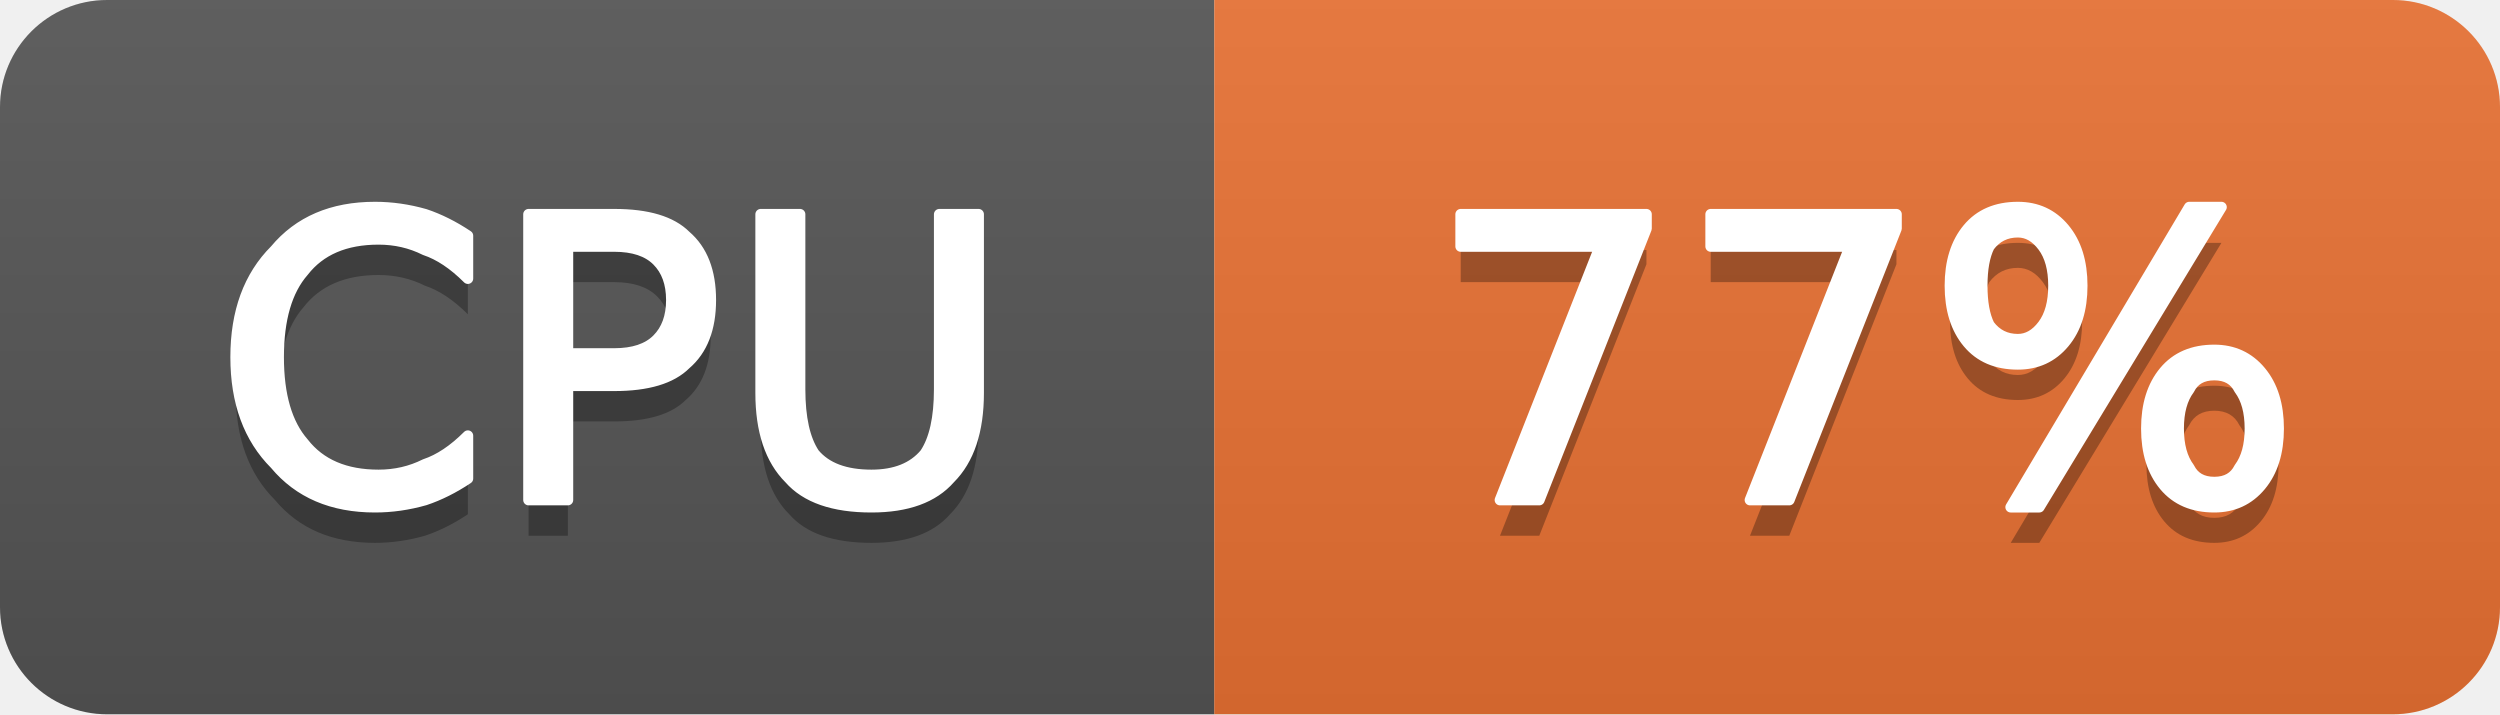
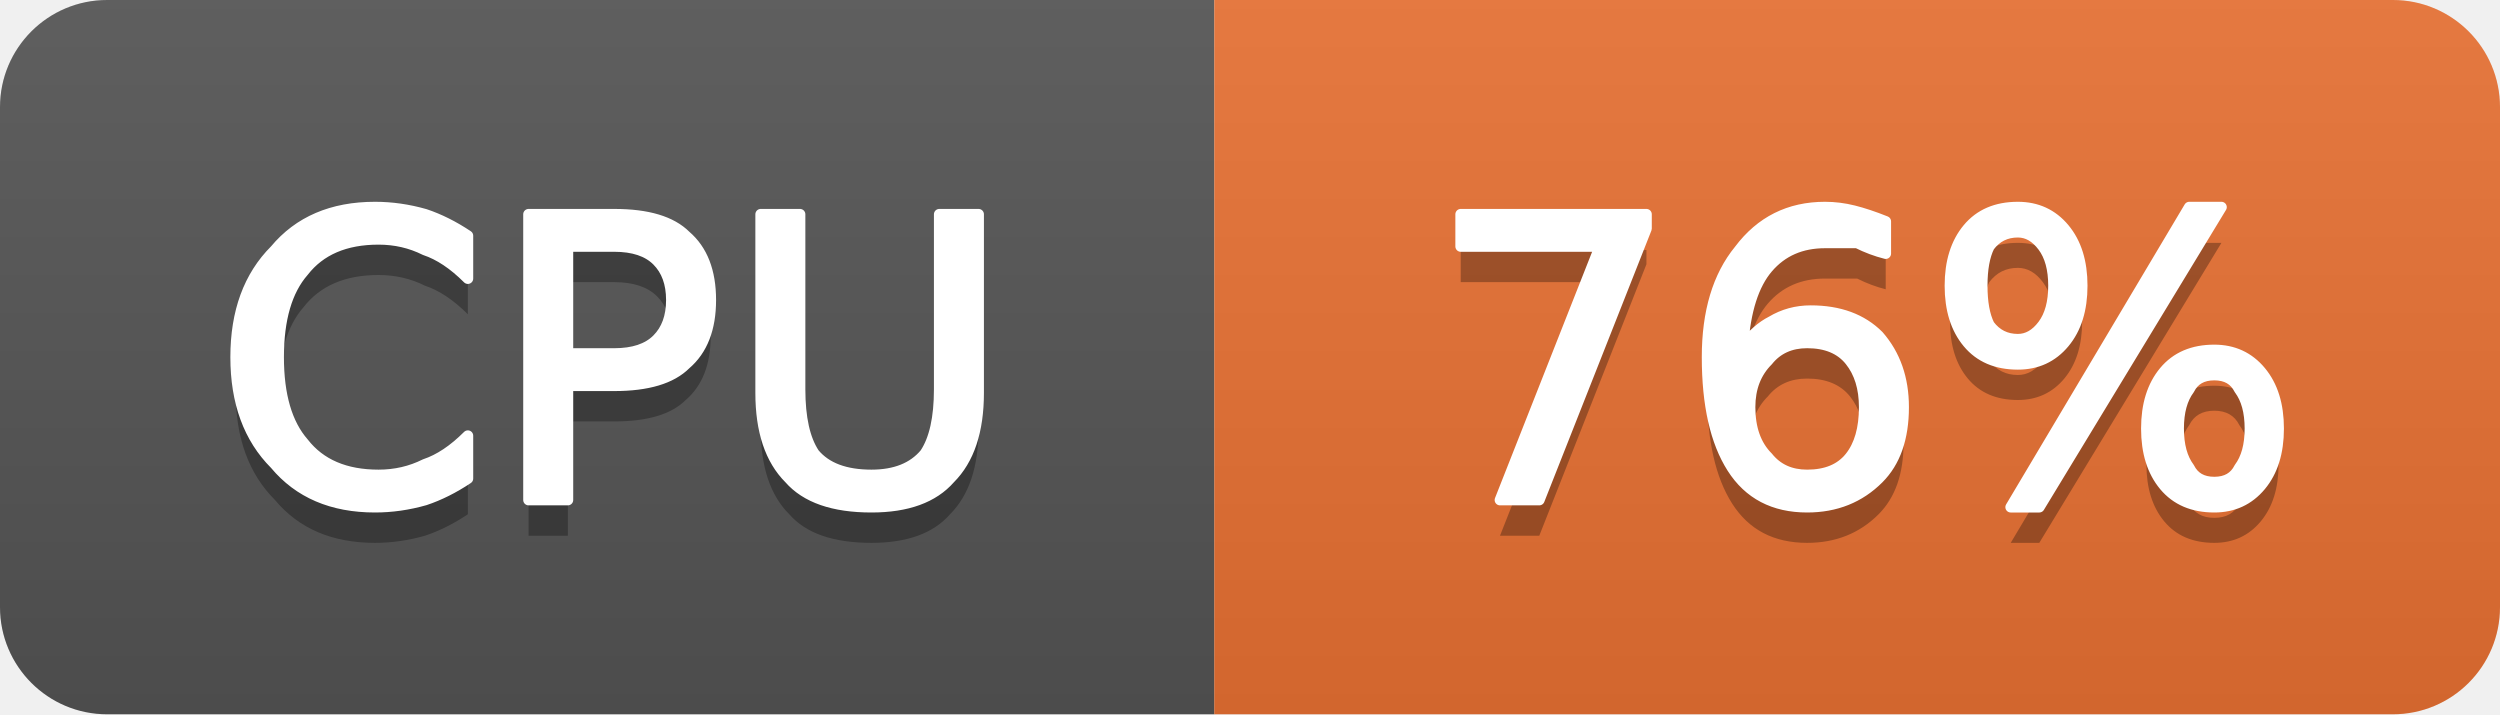
- <svg xmlns="http://www.w3.org/2000/svg" width="70" height="20" viewBox="0 0 70 20" role="img" aria-label="CPU: 77%">
+ <svg xmlns="http://www.w3.org/2000/svg" width="70" height="20" viewBox="0 0 70 20" role="img" aria-label="CPU: 76%">
  <linearGradient id="g-cluster_cpu_usage" x2="0" y2="100%">
    <stop offset="0" stop-color="#bbb" stop-opacity=".1" />
    <stop offset="1" stop-opacity=".1" />
  </linearGradient>
  <clipPath id="r-cluster_cpu_usage">
    <rect width="70" height="20" rx="3" fill="#fff" />
  </clipPath>
  <g clip-path="url(#r-cluster_cpu_usage)">
    <rect width="34" height="20" fill="#555" />
    <rect x="34" width="36" height="20" fill="#ea7233" />
    <rect width="70" height="20" fill="url(#g-cluster_cpu_usage)" />
    <path transform="translate(0 1)" fill="#010101" fill-opacity=".3" d="M13.1 6.6L13.1 7.8Q12.5 7.2 11.9 7.0Q11.3 6.7 10.6 6.7Q9.2 6.7 8.5 7.6Q7.8 8.4 7.8 10.0Q7.8 11.6 8.5 12.4Q9.2 13.3 10.6 13.3Q11.3 13.3 11.9 13.0Q12.5 12.8 13.1 12.2L13.1 13.4Q12.5 13.8 11.9 14.0Q11.2 14.2 10.5 14.2Q8.7 14.2 7.7 13.0Q6.6 11.9 6.6 10.0Q6.6 8.1 7.7 7.0Q8.7 5.8 10.5 5.8Q11.2 5.8 11.9 6.0Q12.5 6.2 13.1 6.6ZM15.9 6.9L15.9 9.9L17.2 9.9Q18.0 9.9 18.4 9.5Q18.8 9.1 18.8 8.4Q18.8 7.7 18.4 7.3Q18.0 6.9 17.2 6.9L15.9 6.9ZM14.8 6.0L17.2 6.0Q18.6 6.0 19.2 6.6Q19.9 7.2 19.9 8.4Q19.9 9.6 19.2 10.2Q18.6 10.8 17.2 10.8L15.9 10.8L15.9 14.0L14.8 14.0L14.8 6.0ZM21.3 6.0L22.4 6.0L22.4 10.9Q22.4 12.1 22.8 12.7Q23.3 13.3 24.4 13.3Q25.4 13.3 25.9 12.7Q26.3 12.1 26.3 10.9L26.3 6.0L27.4 6.0L27.4 11.0Q27.4 12.6 26.6 13.4Q25.9 14.2 24.4 14.2Q22.8 14.2 22.1 13.4Q21.3 12.6 21.3 11.0L21.3 6.0Z" />
    <path fill="#fff" stroke="#fff" stroke-width="0.3" stroke-linejoin="round" d="M13.1 6.6L13.1 7.8Q12.5 7.2 11.9 7.0Q11.3 6.7 10.6 6.7Q9.2 6.7 8.5 7.6Q7.8 8.4 7.8 10.0Q7.8 11.6 8.5 12.4Q9.2 13.3 10.6 13.3Q11.3 13.3 11.9 13.0Q12.5 12.8 13.1 12.2L13.1 13.4Q12.5 13.8 11.9 14.0Q11.2 14.2 10.5 14.2Q8.7 14.2 7.7 13.0Q6.6 11.9 6.6 10.0Q6.6 8.1 7.7 7.0Q8.7 5.8 10.5 5.8Q11.2 5.8 11.9 6.0Q12.5 6.2 13.1 6.6ZM15.9 6.9L15.9 9.9L17.2 9.9Q18.0 9.9 18.4 9.5Q18.8 9.1 18.8 8.4Q18.8 7.7 18.4 7.3Q18.0 6.9 17.2 6.9L15.9 6.9ZM14.8 6.0L17.2 6.0Q18.6 6.0 19.2 6.6Q19.9 7.2 19.9 8.4Q19.9 9.6 19.2 10.2Q18.6 10.8 17.2 10.8L15.9 10.8L15.9 14.0L14.8 14.0L14.8 6.0ZM21.3 6.0L22.4 6.0L22.4 10.9Q22.4 12.1 22.8 12.7Q23.3 13.3 24.4 13.3Q25.4 13.3 25.9 12.7Q26.3 12.1 26.3 10.9L26.3 6.0L27.4 6.0L27.4 11.0Q27.4 12.6 26.6 13.4Q25.9 14.2 24.4 14.2Q22.8 14.2 22.1 13.4Q21.3 12.6 21.3 11.0L21.3 6.0Z" />
-     <path transform="translate(0 1)" fill="#010101" fill-opacity=".3" d="M40.9 6.0L46.1 6.0L46.1 6.4L43.1 14.0L42.0 14.0L44.8 6.9L40.9 6.9L40.9 6.0ZM47.9 6.0L53.1 6.0L53.1 6.4L50.1 14.0L49.0 14.0L51.8 6.9L47.9 6.9L47.9 6.0ZM62.0 10.5Q61.5 10.5 61.3 10.9Q61.0 11.3 61.0 12.0Q61.0 12.7 61.3 13.1Q61.5 13.5 62.0 13.5Q62.5 13.5 62.7 13.1Q63.0 12.7 63.0 12.0Q63.0 11.3 62.7 10.9Q62.5 10.5 62.0 10.5ZM62.0 9.8Q62.8 9.8 63.3 10.4Q63.8 11.0 63.8 12.0Q63.8 13.0 63.3 13.6Q62.8 14.2 62.0 14.2Q61.1 14.2 60.6 13.6Q60.1 13.0 60.1 12.0Q60.1 11.0 60.6 10.4Q61.1 9.8 62.0 9.8ZM56.5 6.5Q56.0 6.5 55.7 6.9Q55.5 7.3 55.5 8.0Q55.5 8.7 55.7 9.1Q56.0 9.5 56.5 9.5Q56.9 9.5 57.2 9.1Q57.5 8.7 57.5 8.0Q57.5 7.3 57.2 6.9Q56.9 6.5 56.5 6.5ZM61.3 5.8L62.2 5.8L57.1 14.2L56.3 14.2L61.3 5.8ZM56.5 5.8Q57.3 5.8 57.8 6.4Q58.3 7.0 58.3 8.0Q58.3 9.0 57.8 9.6Q57.3 10.2 56.5 10.2Q55.6 10.2 55.1 9.6Q54.6 9.0 54.6 8.0Q54.6 7.0 55.1 6.4Q55.6 5.8 56.5 5.8Z" />
-     <path fill="#fff" stroke="#fff" stroke-width="0.3" stroke-linejoin="round" d="M40.9 6.0L46.1 6.0L46.1 6.4L43.1 14.0L42.0 14.0L44.8 6.9L40.9 6.9L40.9 6.0ZM47.9 6.0L53.1 6.0L53.1 6.4L50.1 14.0L49.0 14.0L51.8 6.9L47.9 6.9L47.9 6.0ZM62.0 10.5Q61.5 10.5 61.3 10.9Q61.0 11.3 61.0 12.0Q61.0 12.7 61.3 13.1Q61.5 13.5 62.0 13.5Q62.5 13.5 62.7 13.1Q63.0 12.7 63.0 12.0Q63.0 11.3 62.7 10.9Q62.5 10.5 62.0 10.5ZM62.0 9.8Q62.8 9.8 63.3 10.4Q63.8 11.0 63.8 12.0Q63.8 13.0 63.3 13.6Q62.8 14.2 62.0 14.2Q61.1 14.2 60.6 13.6Q60.1 13.0 60.1 12.0Q60.1 11.0 60.6 10.4Q61.1 9.8 62.0 9.8ZM56.5 6.5Q56.0 6.5 55.7 6.9Q55.5 7.3 55.5 8.0Q55.5 8.7 55.7 9.1Q56.0 9.5 56.5 9.5Q56.9 9.5 57.2 9.1Q57.5 8.7 57.5 8.0Q57.5 7.3 57.2 6.9Q56.9 6.5 56.5 6.5ZM61.3 5.8L62.2 5.8L57.1 14.2L56.3 14.2L61.3 5.8ZM56.5 5.8Q57.3 5.8 57.8 6.4Q58.3 7.0 58.3 8.0Q58.3 9.0 57.8 9.6Q57.3 10.2 56.5 10.2Q55.6 10.2 55.1 9.6Q54.6 9.0 54.6 8.0Q54.6 7.0 55.1 6.4Q55.6 5.8 56.5 5.8Z" />
+     <path transform="translate(0 1)" fill="#010101" fill-opacity=".3" d="M40.9 6.0L46.1 6.0L46.1 6.4L43.1 14.0L42.0 14.0L44.8 6.9L40.9 6.9L40.9 6.0ZM50.6 9.6Q49.9 9.6 49.5 10.1Q49.0 10.6 49.0 11.4Q49.0 12.3 49.5 12.8Q49.9 13.3 50.6 13.3Q51.4 13.3 51.8 12.8Q52.2 12.3 52.2 11.4Q52.2 10.6 51.8 10.1Q51.4 9.6 50.6 9.6ZM52.8 6.2L52.8 7.1Q52.4 7.0 52.0 6.8Q51.5 6.8 51.1 6.8Q50.1 6.8 49.5 7.5Q48.9 8.2 48.8 9.7Q49.2 9.2 49.6 9.0Q50.1 8.7 50.7 8.7Q51.9 8.7 52.6 9.4Q53.3 10.2 53.3 11.4Q53.3 12.7 52.6 13.4Q51.8 14.2 50.6 14.2Q49.2 14.2 48.5 13.1Q47.8 12.0 47.8 10.0Q47.8 8.1 48.7 7.0Q49.6 5.8 51.1 5.8Q51.5 5.8 51.9 5.9Q52.3 6.0 52.8 6.2ZM62.0 10.5Q61.5 10.5 61.3 10.9Q61.0 11.3 61.0 12.0Q61.0 12.7 61.3 13.1Q61.5 13.5 62.0 13.5Q62.5 13.5 62.7 13.1Q63.0 12.7 63.0 12.0Q63.0 11.3 62.7 10.9Q62.5 10.5 62.0 10.5ZM62.0 9.8Q62.8 9.8 63.3 10.4Q63.8 11.0 63.8 12.0Q63.8 13.0 63.3 13.6Q62.8 14.2 62.0 14.2Q61.1 14.2 60.6 13.6Q60.1 13.0 60.1 12.0Q60.1 11.0 60.6 10.4Q61.1 9.8 62.0 9.8ZM56.5 6.5Q56.0 6.5 55.7 6.9Q55.5 7.3 55.5 8.0Q55.5 8.7 55.7 9.1Q56.0 9.5 56.5 9.5Q56.9 9.5 57.2 9.1Q57.5 8.7 57.5 8.0Q57.5 7.3 57.2 6.9Q56.9 6.5 56.5 6.5ZM61.3 5.8L62.2 5.8L57.1 14.2L56.3 14.2L61.3 5.8ZM56.5 5.8Q57.3 5.8 57.8 6.4Q58.3 7.0 58.3 8.0Q58.3 9.0 57.8 9.6Q57.3 10.2 56.5 10.2Q55.6 10.2 55.1 9.6Q54.6 9.0 54.6 8.0Q54.6 7.0 55.1 6.4Q55.6 5.8 56.5 5.8Z" />
+     <path fill="#fff" stroke="#fff" stroke-width="0.3" stroke-linejoin="round" d="M40.9 6.0L46.1 6.0L46.1 6.4L43.1 14.0L42.0 14.0L44.8 6.9L40.9 6.9L40.9 6.0ZM50.6 9.6Q49.9 9.6 49.5 10.1Q49.0 10.6 49.0 11.4Q49.0 12.3 49.5 12.8Q49.9 13.3 50.6 13.3Q51.4 13.3 51.8 12.8Q52.2 12.3 52.2 11.4Q52.2 10.6 51.8 10.1Q51.4 9.6 50.6 9.6ZM52.8 6.2L52.8 7.1Q52.4 7.0 52.0 6.8Q51.5 6.8 51.1 6.8Q50.1 6.8 49.5 7.5Q48.9 8.2 48.8 9.7Q49.2 9.2 49.6 9.0Q50.1 8.7 50.7 8.7Q51.9 8.7 52.6 9.4Q53.3 10.2 53.3 11.4Q53.3 12.7 52.6 13.4Q51.8 14.2 50.6 14.2Q49.2 14.2 48.5 13.1Q47.8 12.0 47.8 10.0Q47.8 8.1 48.7 7.0Q49.6 5.8 51.1 5.8Q51.5 5.8 51.9 5.9Q52.3 6.0 52.8 6.2ZM62.0 10.5Q61.5 10.5 61.3 10.9Q61.0 11.3 61.0 12.0Q61.0 12.7 61.3 13.1Q61.5 13.5 62.0 13.5Q62.5 13.5 62.7 13.1Q63.0 12.7 63.0 12.0Q63.0 11.3 62.7 10.9Q62.5 10.5 62.0 10.5ZM62.0 9.8Q62.8 9.8 63.3 10.4Q63.8 11.0 63.8 12.0Q63.8 13.0 63.3 13.6Q62.8 14.2 62.0 14.2Q61.1 14.2 60.6 13.6Q60.1 13.0 60.1 12.0Q60.1 11.0 60.6 10.4Q61.1 9.8 62.0 9.8ZM56.5 6.5Q56.0 6.5 55.7 6.9Q55.5 7.3 55.5 8.0Q55.5 8.7 55.7 9.1Q56.0 9.5 56.5 9.5Q56.9 9.5 57.2 9.1Q57.5 8.7 57.5 8.0Q57.5 7.3 57.2 6.9Q56.9 6.5 56.5 6.5ZM61.3 5.8L62.2 5.8L57.1 14.2L56.3 14.2L61.3 5.8ZM56.5 5.8Q57.3 5.8 57.8 6.4Q58.3 7.0 58.3 8.0Q58.3 9.0 57.8 9.6Q57.3 10.2 56.5 10.2Q55.6 10.2 55.1 9.6Q54.6 9.0 54.6 8.0Q54.6 7.0 55.1 6.4Q55.6 5.8 56.5 5.8Z" />
  </g>
</svg>
